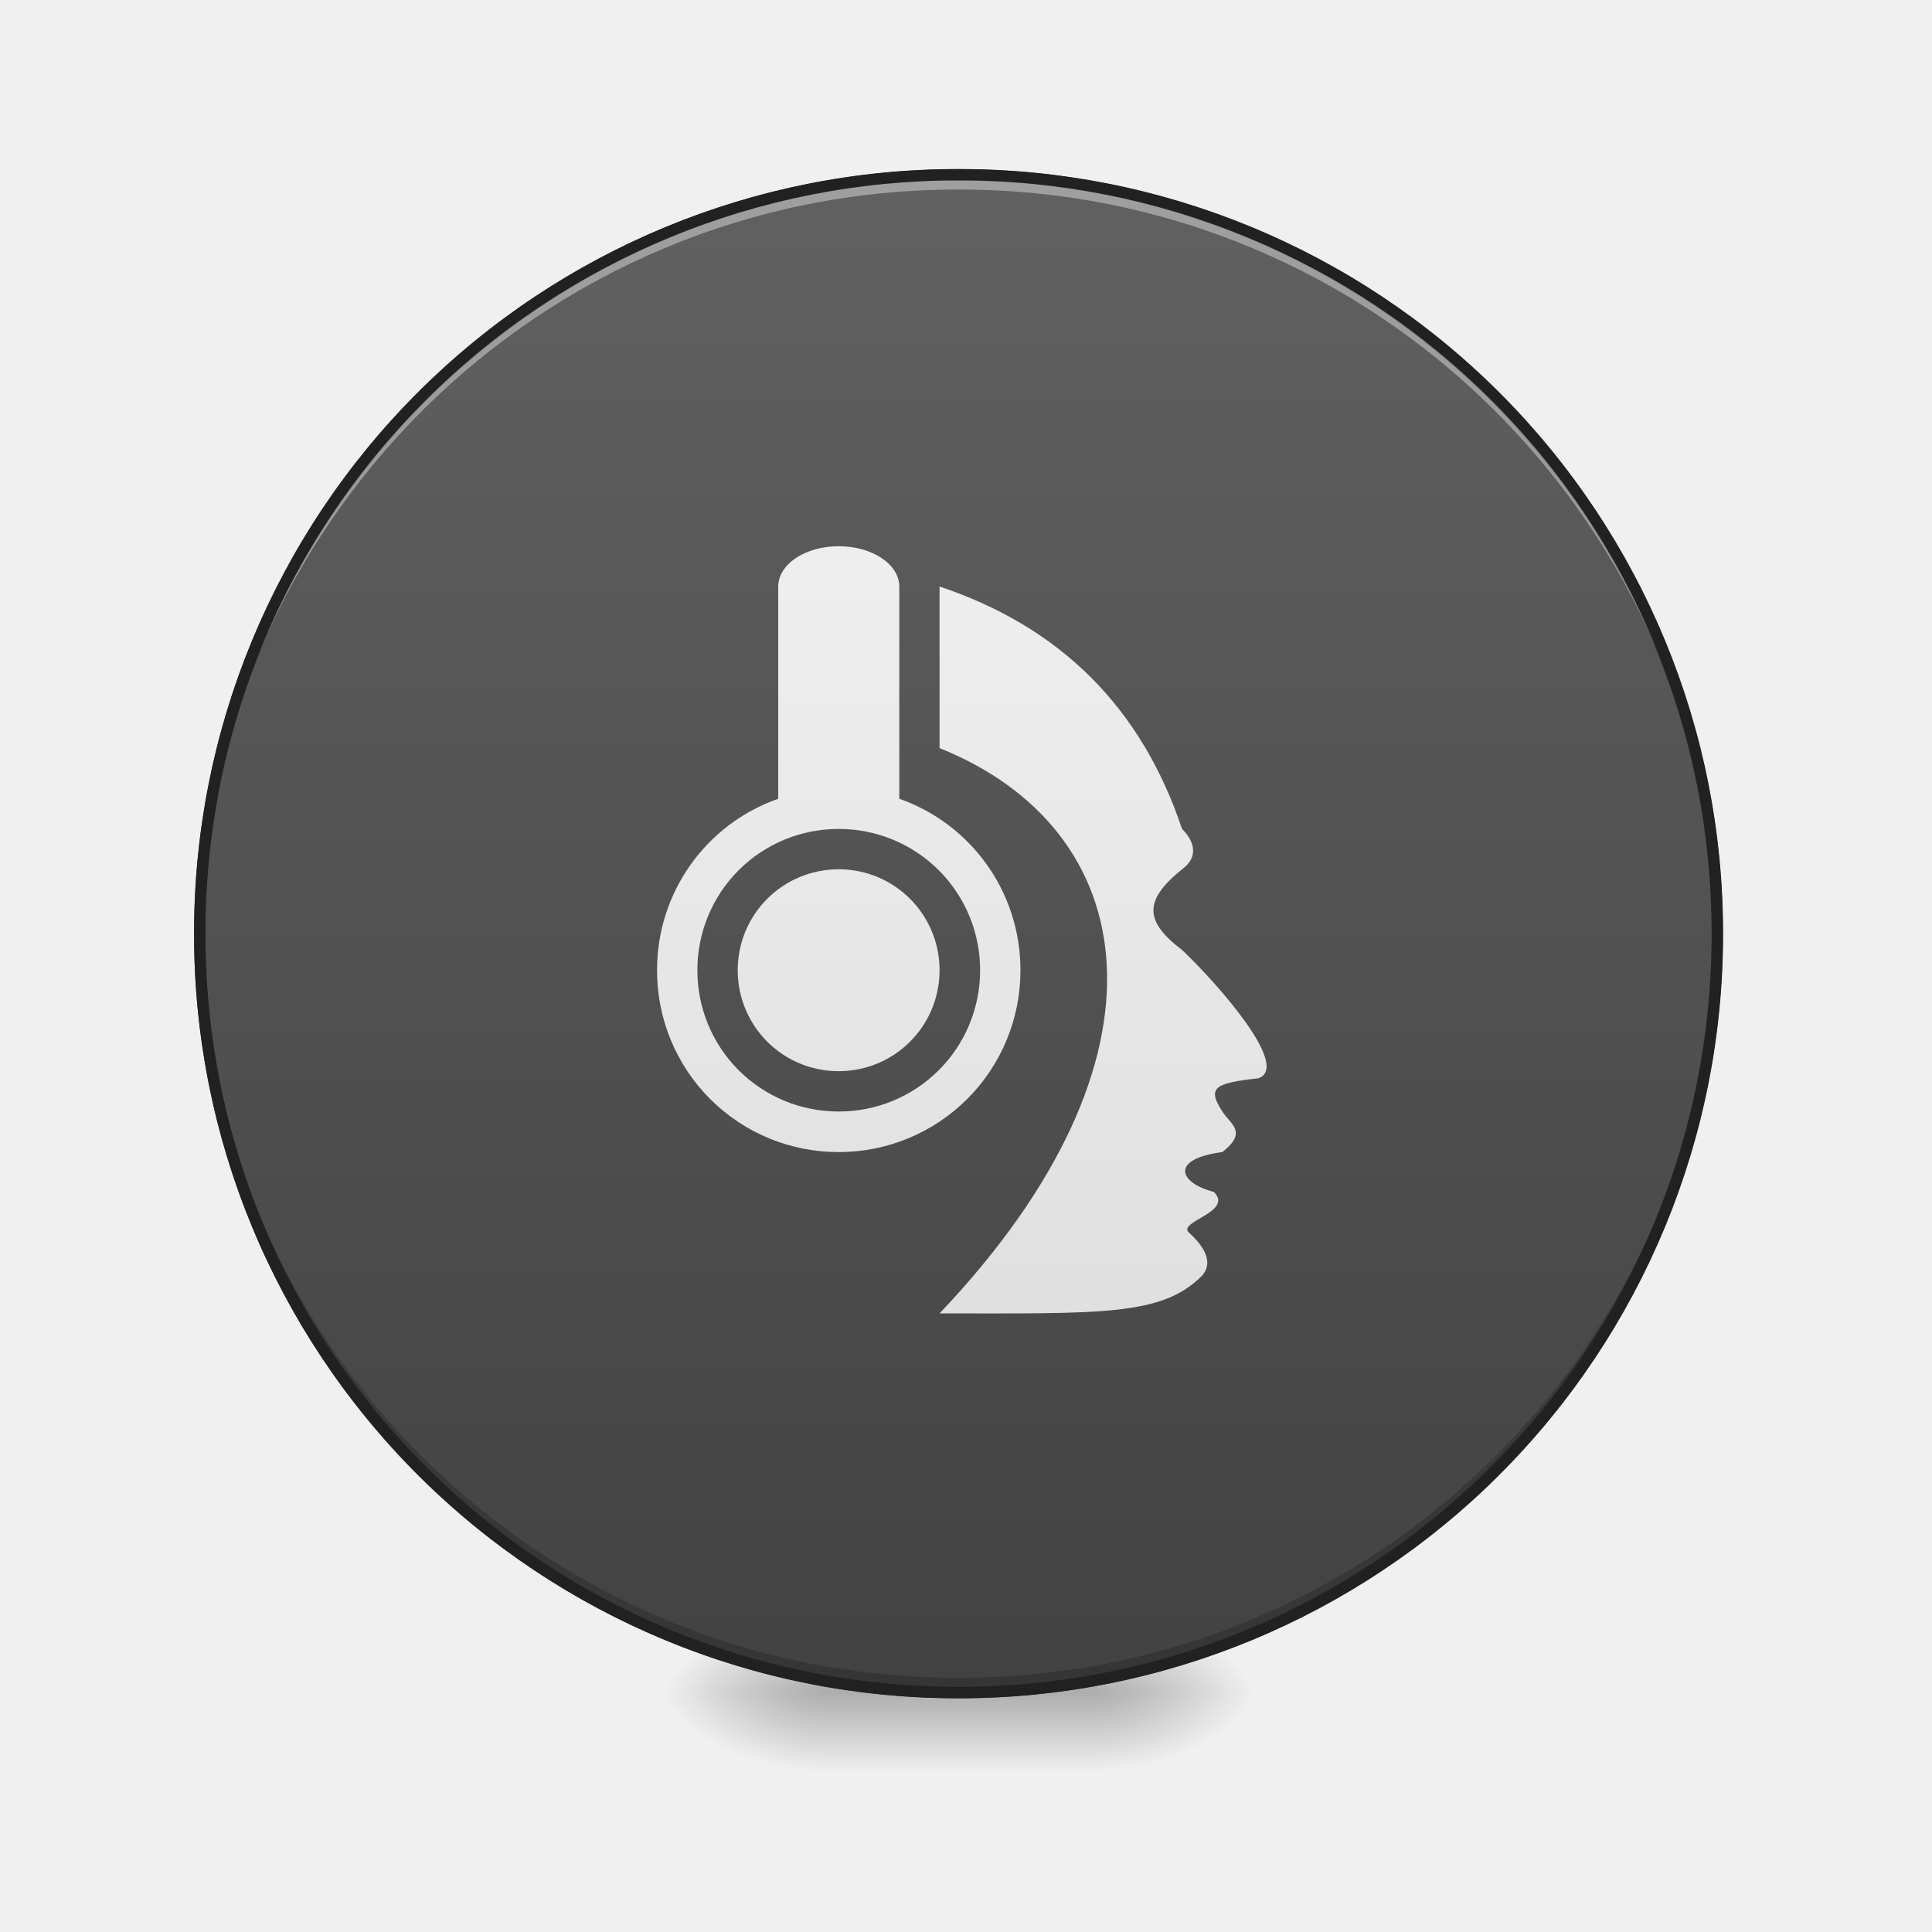
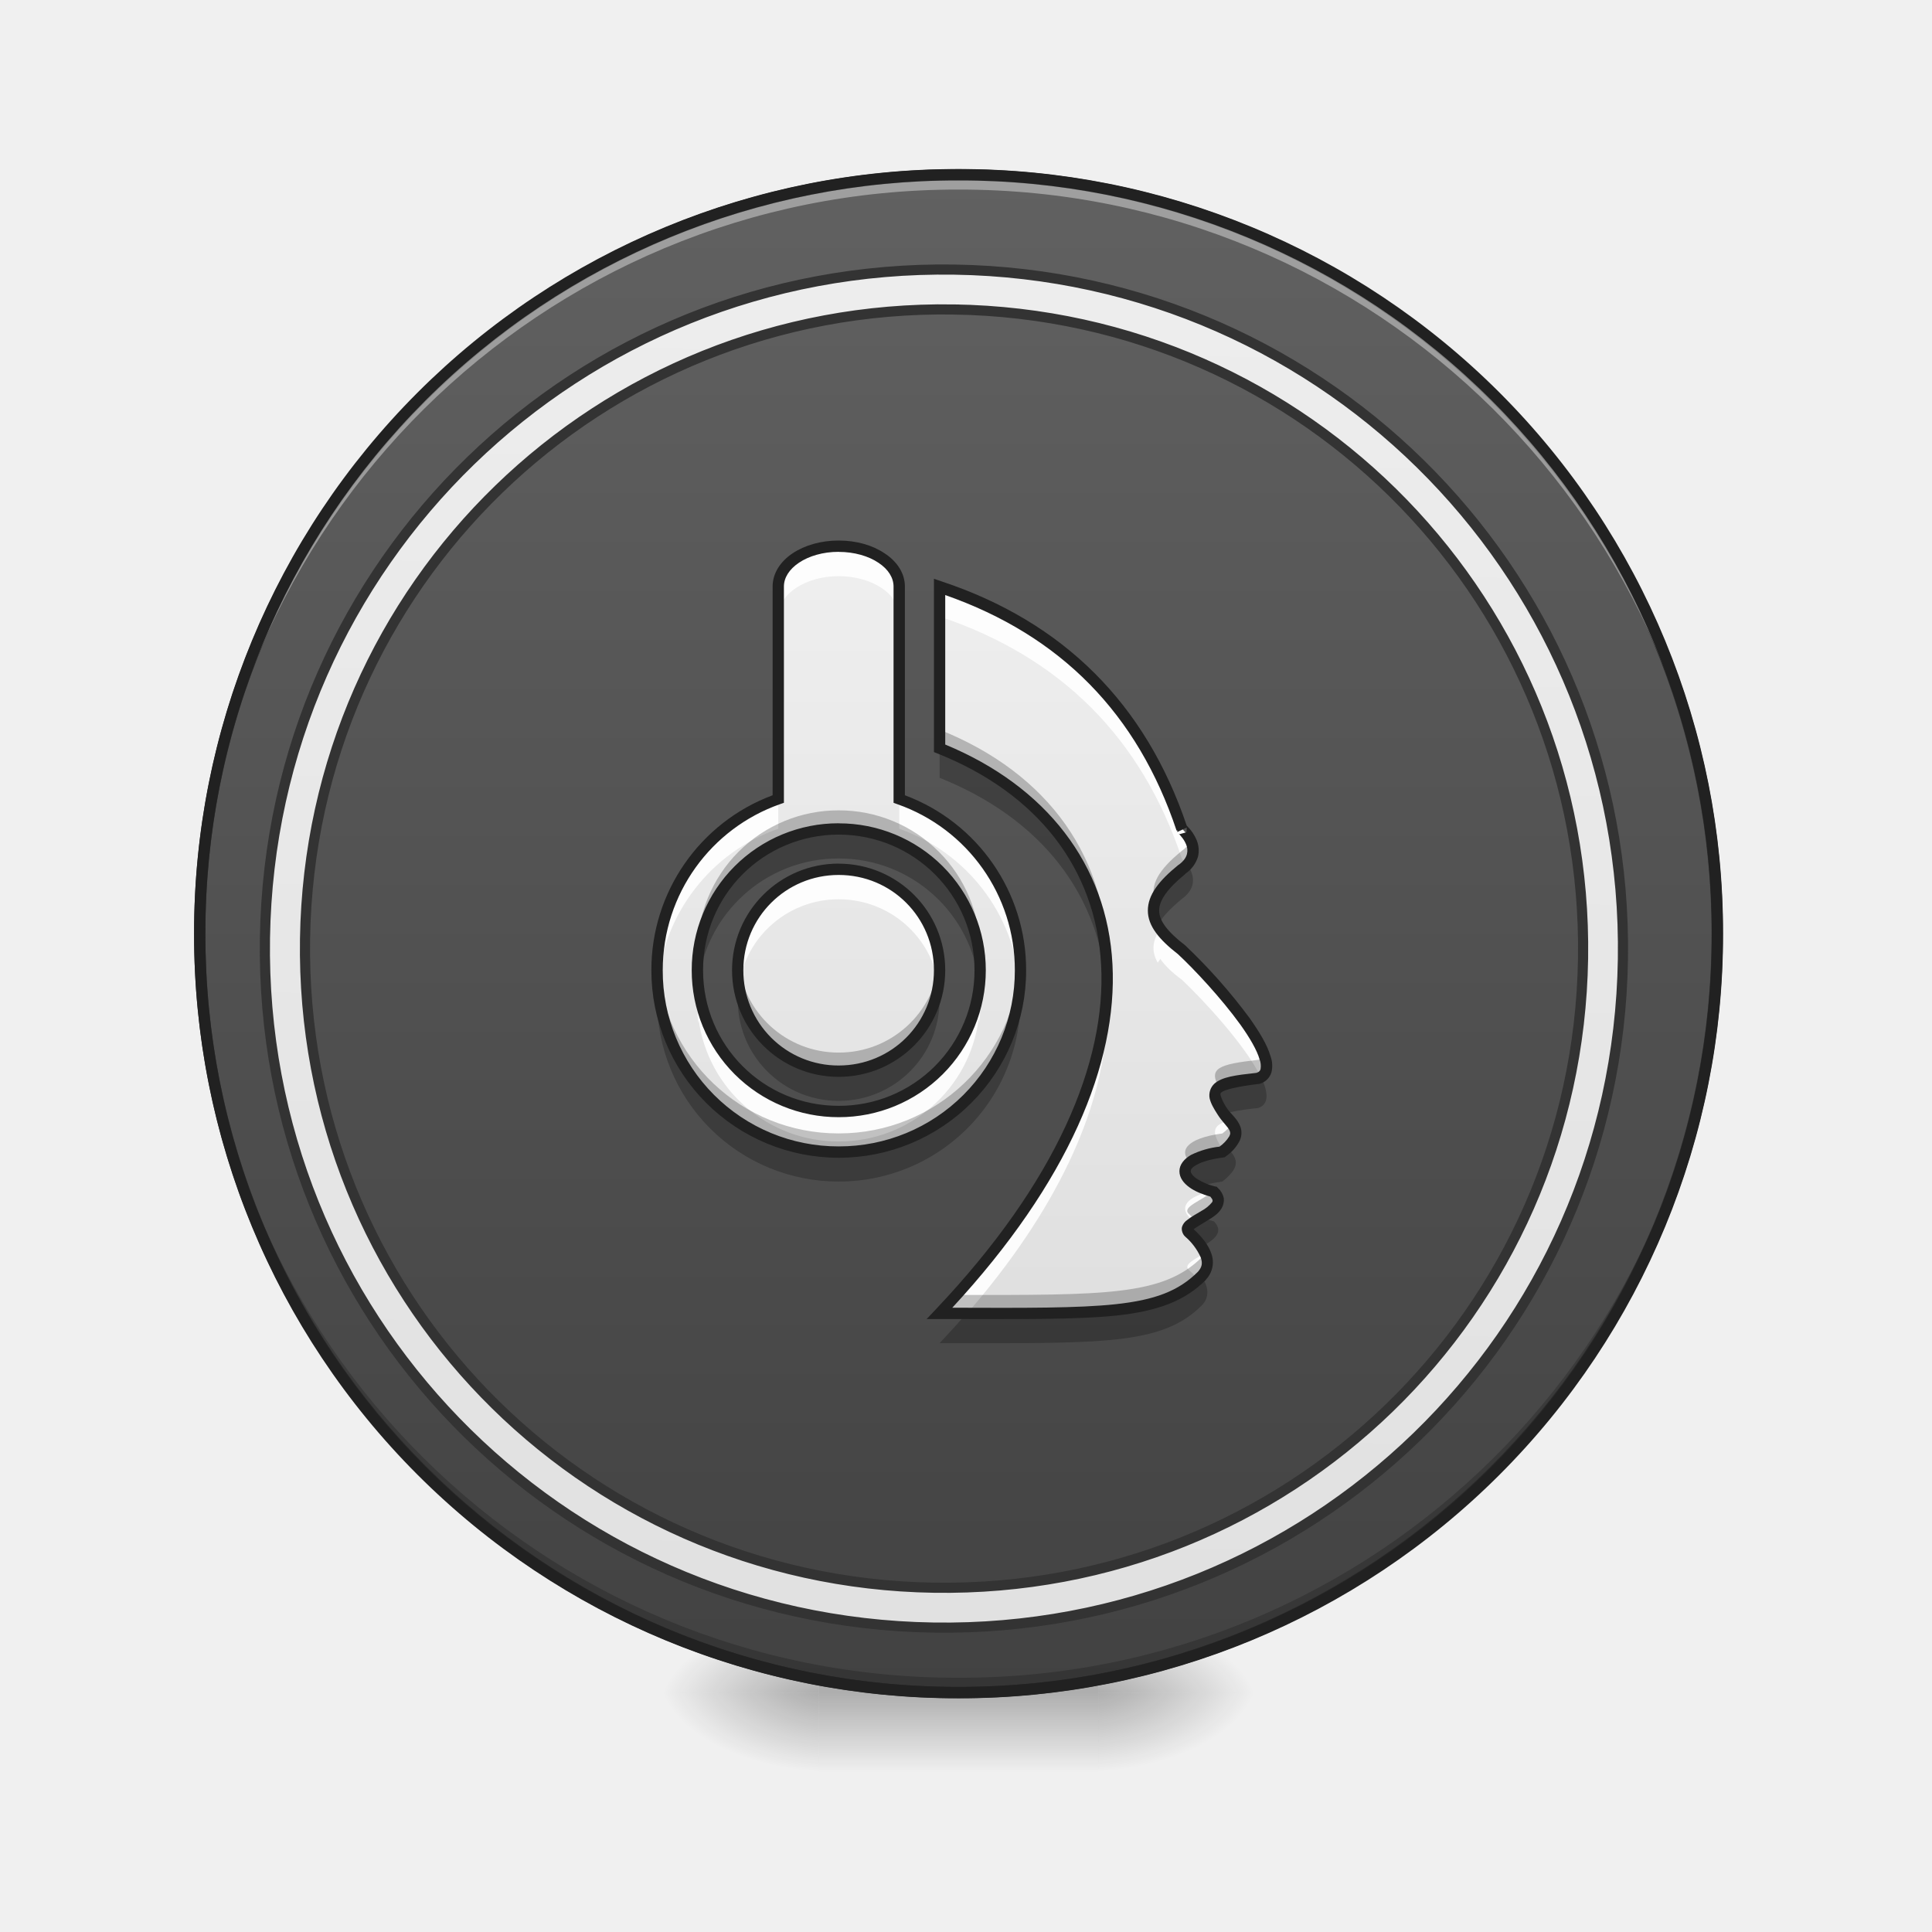
<svg xmlns="http://www.w3.org/2000/svg" width="32pt" height="32pt" viewBox="0 0 32 32">
  <defs>
    <radialGradient id="a" gradientUnits="userSpaceOnUse" cx="450.909" cy="189.579" fx="450.909" fy="189.579" r="21.167" gradientTransform="matrix(0 -.07813 -.14064 0 44.523 63.595)">
      <stop offset="0" stop-opacity=".314" />
      <stop offset=".222" stop-opacity=".275" />
      <stop offset="1" stop-opacity="0" />
    </radialGradient>
    <radialGradient id="b" gradientUnits="userSpaceOnUse" cx="450.909" cy="189.579" fx="450.909" fy="189.579" r="21.167" gradientTransform="matrix(0 .07813 .14064 0 -12.77 -7.527)">
      <stop offset="0" stop-opacity=".314" />
      <stop offset=".222" stop-opacity=".275" />
      <stop offset="1" stop-opacity="0" />
    </radialGradient>
    <radialGradient id="c" gradientUnits="userSpaceOnUse" cx="450.909" cy="189.579" fx="450.909" fy="189.579" r="21.167" gradientTransform="matrix(0 -.07813 .14064 0 -12.77 63.595)">
      <stop offset="0" stop-opacity=".314" />
      <stop offset=".222" stop-opacity=".275" />
      <stop offset="1" stop-opacity="0" />
    </radialGradient>
    <radialGradient id="d" gradientUnits="userSpaceOnUse" cx="450.909" cy="189.579" fx="450.909" fy="189.579" r="21.167" gradientTransform="matrix(0 .07813 -.14064 0 44.523 -7.527)">
      <stop offset="0" stop-opacity=".314" />
      <stop offset=".222" stop-opacity=".275" />
      <stop offset="1" stop-opacity="0" />
    </radialGradient>
    <linearGradient id="e" gradientUnits="userSpaceOnUse" x1="255.323" y1="233.5" x2="255.323" y2="254.667" gradientTransform="matrix(.01336 0 0 .0625 12.465 13.439)">
      <stop offset="0" stop-opacity=".275" />
      <stop offset="1" stop-opacity="0" />
    </linearGradient>
    <linearGradient id="f" gradientUnits="userSpaceOnUse" x1="254" y1="-168.667" x2="254" y2="233.5">
      <stop offset="0" stop-color="#616161" />
      <stop offset="1" stop-color="#424242" />
    </linearGradient>
    <linearGradient id="g" gradientUnits="userSpaceOnUse" x1="254" y1="127.667" x2="254" y2="-62.833" gradientTransform="matrix(.0625 0 0 .0625 0 13.439)">
      <stop offset="0" stop-color="#e0e0e0" />
      <stop offset="1" stop-color="#eee" />
    </linearGradient>
+     <linearGradient id="h" gradientUnits="userSpaceOnUse" x1="265.828" y1="257.157" x2="265.828" y2="-192.324" gradientTransform="matrix(3.38168 0 0 3.38168 101.053 825.495)">
+       <stop offset="0" stop-color="#e0e0e0" />
+       <stop offset="1" stop-color="#eee" />
+     </linearGradient>
  </defs>
  <path d="M18.191 28.035h2.649v-1.324H18.19zm0 0" fill="url(#a)" />
  <path d="M13.563 28.035h-2.649v1.32h2.649zm0 0" fill="url(#b)" />
  <path d="M13.563 28.035h-2.649v-1.324h2.649zm0 0" fill="url(#c)" />
  <path d="M18.191 28.035h2.649v1.32H18.19zm0 0" fill="url(#d)" />
  <path d="M13.563 27.703h4.628v1.652h-4.628zm0 0" fill="url(#e)" />
  <path d="M253.976-168.692c111.052 0 201.106 90.054 201.106 201.106 0 111.052-90.054 201.106-201.106 201.106-111.052 0-201.044-90.054-201.044-201.106 0-111.052 89.992-201.106 201.044-201.106zm0 0" transform="matrix(.0625 0 0 .0625 0 13.439)" fill="url(#f)" stroke-width="3" stroke-linecap="round" stroke="#333" />
  <path d="M15.875 28.035a12.54 12.54 0 0 1-12.566-12.57v-.121a12.542 12.542 0 0 0 12.566 12.445 12.545 12.545 0 0 0 12.57-12.445v.12c0 6.966-5.605 12.571-12.57 12.571zm0 0" fill-opacity=".196" />
  <path d="M15.875 2.895A12.54 12.54 0 0 0 3.309 15.59 12.543 12.543 0 0 1 15.875 3.14a12.546 12.546 0 0 1 12.57 12.45v-.125c0-6.965-5.605-12.57-12.57-12.57zm0 0" fill="#fff" fill-opacity=".392" />
  <path d="M15.875 2.8a12.638 12.638 0 0 0-12.66 12.665 12.638 12.638 0 0 0 12.66 12.664 12.64 12.64 0 0 0 12.664-12.664A12.64 12.64 0 0 0 15.875 2.8zm0 .188a12.447 12.447 0 0 1 12.477 12.477A12.447 12.447 0 0 1 15.875 27.94 12.446 12.446 0 0 1 3.402 15.465 12.446 12.446 0 0 1 15.875 2.988zm0 0" fill="#212121" />
  <path d="M13.89 9.047c-.554 0-1 .3-1 .668v3.515a3.001 3.001 0 0 0-2.007 2.84 3.002 3.002 0 0 0 3.008 3.012 3.006 3.006 0 0 0 3.011-3.012c0-1.316-.836-2.43-2.007-2.84V9.715c0-.367-.446-.668-1.004-.668zm1.672.668v2.676c3.344 1.34 4.04 5.109 0 9.363 2.676 0 3.676.047 4.344-.621.188-.203.067-.465-.215-.719-.195-.18.75-.34.414-.672-.585-.152-.73-.547.141-.66.426-.336.137-.457 0-.672-.254-.394-.137-.469.594-.55.562-.188-.73-1.626-1.262-2.126-.625-.476-.637-.82 0-1.336.414-.304-.004-.671 0-.668-.672-2.007-2.008-3.343-4.015-4.015zm-1.671 4.015a2.337 2.337 0 0 1 2.343 2.34 2.337 2.337 0 0 1-2.343 2.34 2.334 2.334 0 0 1-2.34-2.34 2.334 2.334 0 0 1 2.34-2.34zm0 .668c-.926 0-1.672.747-1.672 1.672 0 .926.746 1.672 1.672 1.672.925 0 1.671-.746 1.671-1.672 0-.925-.746-1.672-1.671-1.672zm0 0" fill="url(#g)" />
+   <path d="M13.89 9.047c-.554 0-1 .3-1 .668v.496c0-.367.446-.668 1-.668.56 0 1.005.3 1.005.668v-.496c0-.367-.446-.668-1.004-.668zm1.672.668v.496c2.008.672 3.344 2.008 4.016 4.016 0-.004.04.035.086.097.262-.289-.09-.597-.086-.594-.672-2.007-2.008-3.343-4.015-4.015zm-2.671 3.515a3.001 3.001 0 0 0-2.008 2.84c0 .082.004.164.008.246a3.008 3.008 0 0 1 2-2.59zm2.004 0v.497a3.004 3.004 0 0 1 1.996 2.59 3.001 3.001 0 0 0-1.996-3.086zm-1.004 1.168a1.669 1.669 0 0 0-1.653 1.918 1.67 1.67 0 0 1 1.653-1.421c.843 0 1.535.617 1.656 1.421.012-.078.015-.16.015-.246 0-.925-.746-1.672-1.671-1.672zm5.328.989c-.137.195-.149.375-.043.558.012-.02.027-.039.043-.062.078.113.195.226.36.347.355.336 1.054 1.09 1.304 1.61.445-.25-.79-1.621-1.305-2.106a1.534 1.534 0 0 1-.36-.347zm-7.649.996a2.671 2.671 0 0 0-.008.558c.004-.023.008-.043.008-.062a2.334 2.334 0 0 0 2.32 2.027 2.331 2.331 0 0 0 2.32-2.027c.005.02.009.039.009.062a2.014 2.014 0 0 0-.008-.559 2.331 2.331 0 0 1-2.32 2.028 2.334 2.334 0 0 1-2.32-2.027zm6.758.14c-.105 1.536-.965 3.336-2.765 5.23.164 0 .304 0 .453.005 1.492-1.719 2.218-3.34 2.312-4.738 0 .023.004.043.004.062a5.314 5.314 0 0 0-.004-.559zm2.035 2.036c-.289.074-.3.191-.117.472.008.012.012.024.02.032.297-.239.214-.368.097-.504zm-.293 1.171c-.511.11-.539.34-.28.504.194-.125.538-.27.315-.492l-.035-.012zm-.11 1.024c-.17.105-.366.191-.269.281.059.05.11.106.153.156l.062-.058c.106-.113.114-.242.055-.38zm0 0" fill="#fff" fill-opacity=".906" />
+   <path d="M15.563 12.39v.493c1.671.668 2.68 1.937 2.769 3.574.102-1.871-.937-3.332-2.77-4.066zm-1.672 1.34a2.334 2.334 0 0 0-2.329 2.586 2.336 2.336 0 0 1 2.329-2.097c1.214 0 2.207.914 2.328 2.097a2.337 2.337 0 0 0-2.328-2.586zm5.773.59a.57.57 0 0 1-.086.078c-.437.356-.57.633-.402.926.074-.136.207-.277.402-.437.277-.203.18-.438.086-.567zm-2.773 1.996a3.002 3.002 0 0 1-3 2.766 3.007 3.007 0 0 1-3-2.766c-.004.079-.008.16-.008.247a3.002 3.002 0 0 0 3.008 3.007 3.005 3.005 0 0 0 3-3.254zm-4.653 0a1.669 1.669 0 0 0 1.652 1.918c.926 0 1.672-.746 1.672-1.671 0-.086-.003-.168-.015-.247a1.669 1.669 0 0 1-1.656 1.426c-.84 0-1.536-.617-1.653-1.426zm8.649 1.524a.13.13 0 0 1-.047.02c-.73.081-.848.156-.594.55.008.016.02.027.027.043.118-.043.301-.074.567-.101.183-.063.168-.258.047-.512zm-.559 1.168c-.023.023-.05.047-.082.074-.738.098-.746.395-.375.574.094-.035.219-.066.375-.086.348-.273.219-.406.082-.562zm-.422 1.156c-.156.09-.304.168-.215.25.09.078.16.16.215.238.184-.109.383-.238.2-.422a1.697 1.697 0 0 1-.2-.066zm-.008.973c-.625.62-1.566.62-3.89.62-.14.161-.29.325-.445.49 2.675 0 3.675.042 4.343-.626.133-.14.114-.308-.008-.484zm0 0" fill-opacity=".235" />
+   <path d="M15.563 12.086v.305c1.699.68 2.714 1.988 2.773 3.668.062-1.829-.973-3.254-2.773-3.973zm-1.672 1.336a2.334 2.334 0 0 0-2.34 2.34c0 .054.004.105.004.156a2.339 2.339 0 0 1 2.336-2.188c1.246 0 2.257.961 2.336 2.188.003-.05.007-.102.007-.156a2.337 2.337 0 0 0-2.343-2.34zm5.832.508a.452.452 0 0 1-.145.16c-.394.32-.539.574-.445.836.058-.164.207-.332.445-.528.219-.16.207-.335.145-.468zm-7.496 1.988a1.669 1.669 0 0 0 1.664 1.824c.925 0 1.671-.746 1.671-1.672 0-.05 0-.101-.003-.152a1.67 1.67 0 0 1-1.668 1.516 1.667 1.667 0 0 1-1.664-1.516zm4.671 0a3.006 3.006 0 0 1-3.007 2.855 3.002 3.002 0 0 1-3.004-2.855c-.004.05-.004.102-.004.152a3.002 3.002 0 0 0 3.008 3.012 3.006 3.006 0 0 0 3.011-3.012c0-.05-.004-.101-.004-.152zm4.043 1.566a.224.224 0 0 1-.101.07c-.664.075-.824.141-.652.454.097-.07.304-.11.652-.149.152-.05.168-.187.101-.375zm-.53 1.13a.918.918 0 0 1-.165.16c-.613.081-.723.3-.531.476.094-.074.265-.133.531-.168.277-.219.25-.348.164-.469zm-.329 1.12c-.172.153-.516.258-.39.371.042.04.081.079.117.118.199-.121.511-.266.296-.48-.007-.005-.015-.005-.023-.009zm-.125 1.016c-.012.027-.031.05-.05.074-.645.64-1.606.625-4.06.625-.09.102-.187.203-.284.305 2.675 0 3.675.047 4.343-.621.106-.113.114-.242.051-.383zm0 0" fill-opacity=".235" />
+   <path d="M13.89 8.953c-.292 0-.562.078-.761.211-.2.133-.332.328-.332.55v3.458a3.088 3.088 0 0 0-2.008 2.898 3.1 3.1 0 0 0 3.102 3.106 3.1 3.1 0 0 0 3.105-3.106 3.088 3.088 0 0 0-2.008-2.898V9.715c0-.223-.133-.418-.336-.55-.199-.134-.464-.212-.761-.212zm0 .188c.262 0 .497.07.66.18.165.109.25.25.25.394v3.582l.063.023a2.907 2.907 0 0 1 1.946 2.75 2.91 2.91 0 0 1-2.918 2.918 2.907 2.907 0 0 1-2.914-2.918c0-1.273.808-2.351 1.941-2.75l.066-.023V9.715c0-.145.086-.285.25-.395.164-.11.395-.18.657-.18zm1.579.445v2.871l.058.023c1.649.657 2.625 1.899 2.711 3.504.086 1.606-.734 3.59-2.742 5.707l-.148.157h.214c1.34 0 2.258.011 2.934-.059.68-.074 1.125-.238 1.477-.59v-.004a.416.416 0 0 0 .09-.433c-.047-.14-.153-.274-.293-.403.003-.004.003 0 .011-.007.043-.032.13-.082.219-.137.09-.055.18-.11.234-.203a.273.273 0 0 0 .036-.168.324.324 0 0 0-.098-.168l-.02-.02-.023-.004a.967.967 0 0 1-.317-.136c-.07-.051-.09-.094-.09-.118 0-.023.012-.058.098-.105.082-.047.227-.094.438-.121l.027-.004.02-.016a.7.7 0 0 0 .222-.246.304.304 0 0 0 .02-.238c-.05-.14-.164-.219-.223-.309a.838.838 0 0 1-.105-.207c-.008-.043-.008-.043.015-.062.047-.04.254-.094.618-.137h.007l.012-.004a.282.282 0 0 0 .188-.187.459.459 0 0 0-.016-.27c-.055-.191-.188-.406-.348-.633a9.21 9.21 0 0 0-1.054-1.191l-.008-.008c-.301-.23-.434-.414-.434-.578 0-.164.13-.36.438-.61h-.004a.526.526 0 0 0 .21-.284.454.454 0 0 0-.023-.274.71.71 0 0 0-.16-.234l-.004-.004c-.68-2.016-2.039-3.375-4.062-4.047zm.187.27c1.914.671 3.184 1.964 3.832 3.902l.012-.004v.027l.156-.074c0 .027-.004.078-.004.078l-.113.031s-.012-.007-.016-.007v-.004c-.003 0-.003 0-.003-.004 0 .004.003.008.007.011.008.008.02.02.035.04a.482.482 0 0 1 .083.132.25.25 0 0 1 .015.16c-.012.051-.047.114-.137.18h-.003c-.329.266-.508.5-.508.758 0 .254.187.48.5.723.261.242.715.726 1.031 1.164.156.218.277.426.32.578a.311.311 0 0 1 .016.16c-.008.031-.024.047-.067.063-.355.039-.57.066-.699.18a.266.266 0 0 0-.078.241c.02.086.067.168.133.27.078.125.18.21.2.27.01.03.015.05-.009.093a.586.586 0 0 1-.16.168 1.428 1.428 0 0 0-.472.137c-.114.066-.192.16-.192.27 0 .109.07.199.168.269.086.062.207.113.344.152.02.024.035.047.035.055.004.012.004.023-.008.04a.573.573 0 0 1-.172.14c-.082.05-.172.097-.238.152a.216.216 0 0 0-.086.113c-.015.055.012.125.05.16a.99.99 0 0 1 .259.344c.035.098.023.164-.047.242-.32.317-.707.465-1.363.536-.618.066-1.497.062-2.704.058 1.922-2.078 2.739-4.05 2.653-5.687-.086-1.657-1.106-2.953-2.77-3.641zm-1.765 3.78a2.429 2.429 0 0 0-2.434 2.434 2.429 2.429 0 0 0 2.434 2.434 2.432 2.432 0 0 0 2.437-2.434 2.432 2.432 0 0 0-2.437-2.433zm0 .188c1.246 0 2.25 1 2.25 2.246a2.242 2.242 0 0 1-2.25 2.246c-1.246 0-2.246-1-2.246-2.246s1-2.246 2.246-2.246zm0 .48c-.977 0-1.766.79-1.766 1.766 0 .977.79 1.766 1.766 1.766s1.765-.79 1.765-1.766-.789-1.765-1.765-1.765zm0 .188c.879 0 1.578.703 1.578 1.578 0 .875-.7 1.578-1.578 1.578a1.574 1.574 0 0 1-1.579-1.578c0-.875.704-1.578 1.579-1.578zm0 0" fill="#212121" />
+   <path d="M959.908 255.094c-376.735 0-680.013 303.278-680.013 680.014 0 376.735 303.278 680.013 680.013 680.013 376.736 0 680.014-303.278 680.014-680.013 0-376.736-303.278-680.014-680.014-680.014zm0 39.917c354.77 0 640.097 285.564 640.097 640.097 0 354.533-285.327 640.096-640.097 640.096-354.533 0-639.86-285.563-639.86-640.096S605.375 295.01 959.908 295.01zm0 0" transform="rotate(.891) scale(.01654)" fill="url(#h)" stroke-width="10.145" stroke-linecap="round" stroke="#333" />
</svg>
